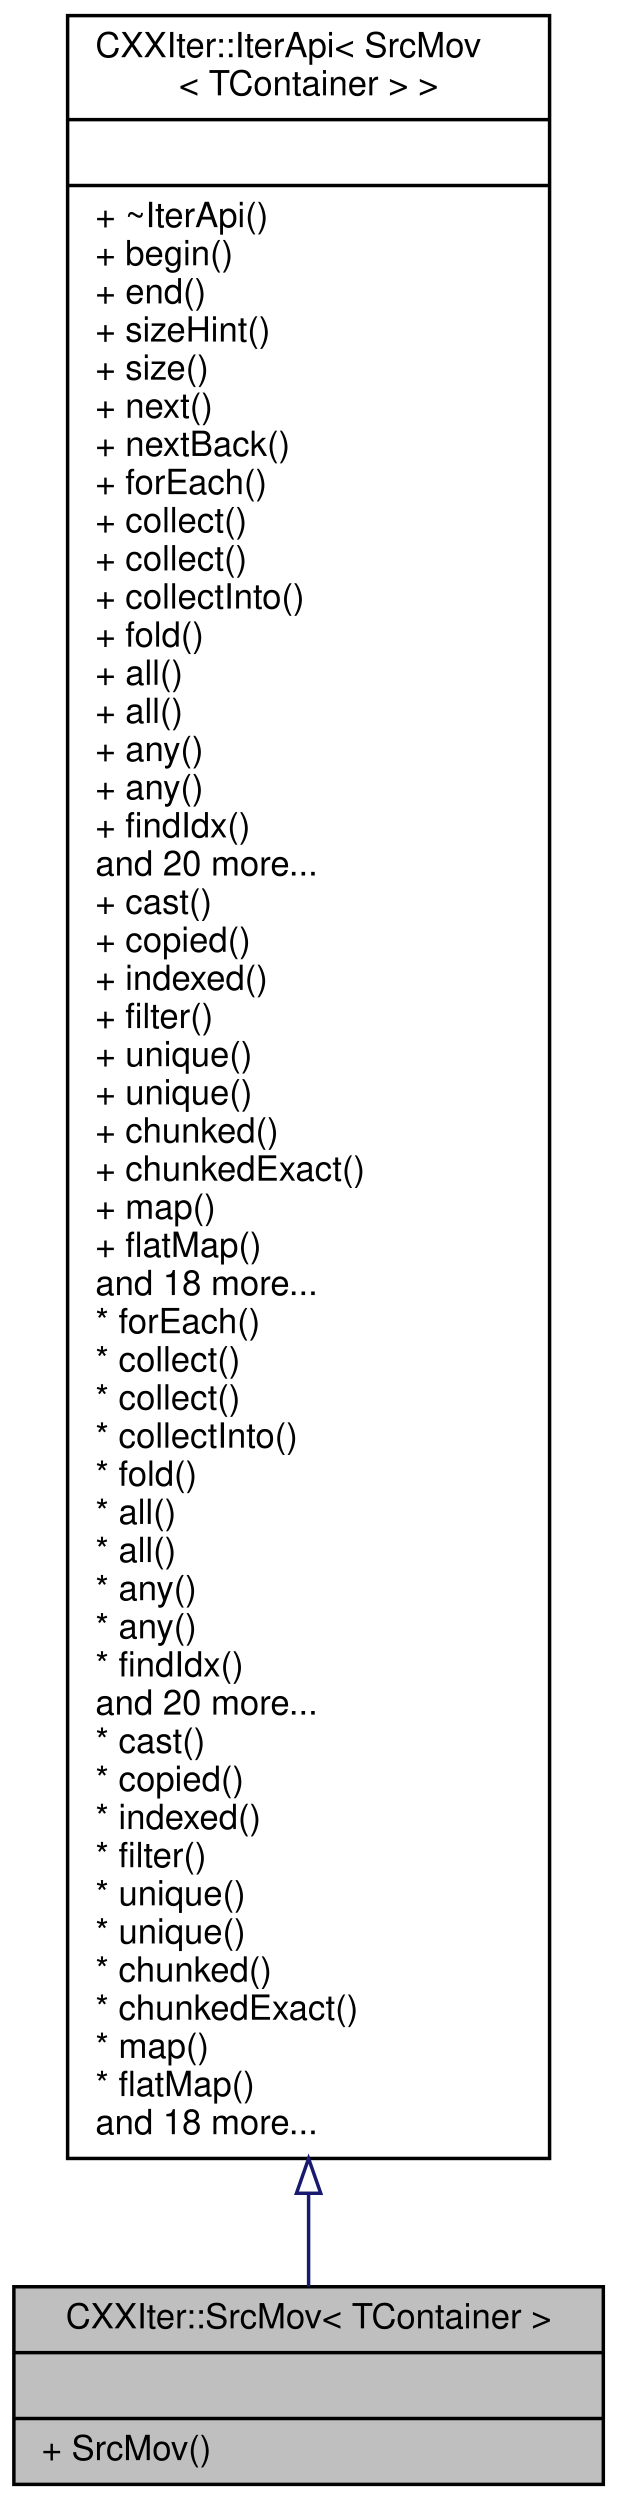
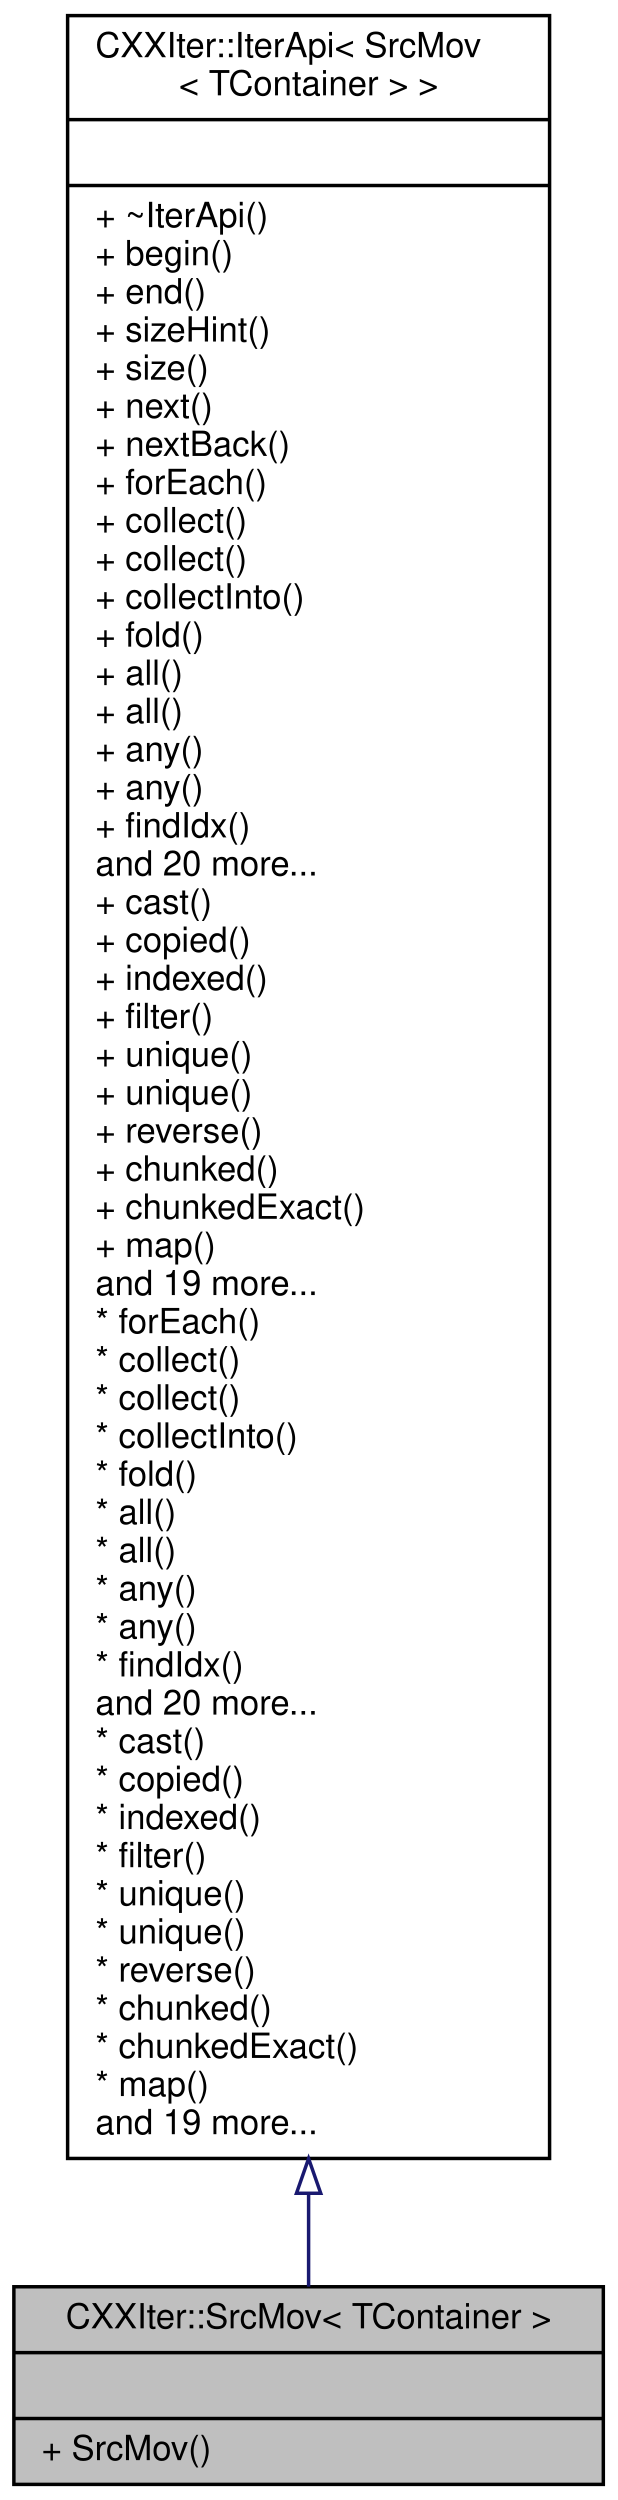
<svg xmlns="http://www.w3.org/2000/svg" xmlns:xlink="http://www.w3.org/1999/xlink" width="178pt" height="721pt" viewBox="0.00 0.00 178.00 721.00">
  <g id="graph0" class="graph" transform="scale(1 1) rotate(0) translate(4 717)">
    <g id="node1" class="node">
      <g id="a_node1">
        <a xlink:title="CXXIter iterator source that takes over the input item source, and moves its items through the elemen...">
          <polygon fill="#bfbfbf" stroke="black" points="0,-0.5 0,-57.5 170,-57.5 170,-0.5 0,-0.5" />
          <text text-anchor="middle" x="85" y="-45.5" font-family="Helvetica,sans-Serif" font-size="10.00">CXXIter::SrcMov&lt; TContainer &gt;</text>
          <polyline fill="none" stroke="black" points="0,-38.5 170,-38.5 " />
          <text text-anchor="middle" x="85" y="-26.5" font-family="Helvetica,sans-Serif" font-size="10.00"> </text>
          <polyline fill="none" stroke="black" points="0,-19.5 170,-19.5 " />
          <text text-anchor="start" x="8" y="-7.5" font-family="Helvetica,sans-Serif" font-size="10.00">+ SrcMov()</text>
        </a>
      </g>
    </g>
    <g id="node2" class="node">
      <g id="a_node2">
        <a xlink:href="classCXXIter_1_1IterApi.html" target="_top" xlink:title=" ">
          <polygon fill="none" stroke="black" points="15.5,-94.5 15.5,-712.5 154.5,-712.5 154.5,-94.5 15.5,-94.5" />
          <text text-anchor="start" x="23.5" y="-700.5" font-family="Helvetica,sans-Serif" font-size="10.00">CXXIter::IterApi&lt; SrcMov</text>
          <text text-anchor="middle" x="85" y="-689.5" font-family="Helvetica,sans-Serif" font-size="10.00">&lt; TContainer &gt; &gt;</text>
          <polyline fill="none" stroke="black" points="15.5,-682.5 154.5,-682.5 " />
          <text text-anchor="middle" x="85" y="-670.5" font-family="Helvetica,sans-Serif" font-size="10.00"> </text>
          <polyline fill="none" stroke="black" points="15.5,-663.5 154.5,-663.5 " />
          <text text-anchor="start" x="23.5" y="-651.5" font-family="Helvetica,sans-Serif" font-size="10.00">+ ~IterApi()</text>
          <text text-anchor="start" x="23.5" y="-640.5" font-family="Helvetica,sans-Serif" font-size="10.00">+ begin()</text>
          <text text-anchor="start" x="23.5" y="-629.5" font-family="Helvetica,sans-Serif" font-size="10.00">+ end()</text>
          <text text-anchor="start" x="23.5" y="-618.5" font-family="Helvetica,sans-Serif" font-size="10.00">+ sizeHint()</text>
          <text text-anchor="start" x="23.5" y="-607.5" font-family="Helvetica,sans-Serif" font-size="10.00">+ size()</text>
          <text text-anchor="start" x="23.5" y="-596.5" font-family="Helvetica,sans-Serif" font-size="10.00">+ next()</text>
          <text text-anchor="start" x="23.5" y="-585.5" font-family="Helvetica,sans-Serif" font-size="10.00">+ nextBack()</text>
          <text text-anchor="start" x="23.5" y="-574.5" font-family="Helvetica,sans-Serif" font-size="10.00">+ forEach()</text>
          <text text-anchor="start" x="23.5" y="-563.5" font-family="Helvetica,sans-Serif" font-size="10.00">+ collect()</text>
          <text text-anchor="start" x="23.5" y="-552.5" font-family="Helvetica,sans-Serif" font-size="10.00">+ collect()</text>
          <text text-anchor="start" x="23.5" y="-541.5" font-family="Helvetica,sans-Serif" font-size="10.00">+ collectInto()</text>
          <text text-anchor="start" x="23.5" y="-530.5" font-family="Helvetica,sans-Serif" font-size="10.00">+ fold()</text>
          <text text-anchor="start" x="23.5" y="-519.5" font-family="Helvetica,sans-Serif" font-size="10.00">+ all()</text>
          <text text-anchor="start" x="23.5" y="-508.5" font-family="Helvetica,sans-Serif" font-size="10.00">+ all()</text>
          <text text-anchor="start" x="23.5" y="-497.5" font-family="Helvetica,sans-Serif" font-size="10.00">+ any()</text>
          <text text-anchor="start" x="23.5" y="-486.5" font-family="Helvetica,sans-Serif" font-size="10.00">+ any()</text>
          <text text-anchor="start" x="23.5" y="-475.5" font-family="Helvetica,sans-Serif" font-size="10.00">+ findIdx()</text>
          <text text-anchor="start" x="23.5" y="-464.5" font-family="Helvetica,sans-Serif" font-size="10.00">and 20 more...</text>
          <text text-anchor="start" x="23.5" y="-453.5" font-family="Helvetica,sans-Serif" font-size="10.00">+ cast()</text>
          <text text-anchor="start" x="23.5" y="-442.5" font-family="Helvetica,sans-Serif" font-size="10.00">+ copied()</text>
          <text text-anchor="start" x="23.5" y="-431.5" font-family="Helvetica,sans-Serif" font-size="10.00">+ indexed()</text>
          <text text-anchor="start" x="23.5" y="-420.5" font-family="Helvetica,sans-Serif" font-size="10.00">+ filter()</text>
          <text text-anchor="start" x="23.5" y="-409.5" font-family="Helvetica,sans-Serif" font-size="10.00">+ unique()</text>
          <text text-anchor="start" x="23.5" y="-398.5" font-family="Helvetica,sans-Serif" font-size="10.00">+ unique()</text>
-           <text text-anchor="start" x="23.5" y="-387.5" font-family="Helvetica,sans-Serif" font-size="10.00">+ chunked()</text>
-           <text text-anchor="start" x="23.5" y="-376.5" font-family="Helvetica,sans-Serif" font-size="10.00">+ chunkedExact()</text>
-           <text text-anchor="start" x="23.5" y="-365.5" font-family="Helvetica,sans-Serif" font-size="10.00">+ map()</text>
-           <text text-anchor="start" x="23.5" y="-354.5" font-family="Helvetica,sans-Serif" font-size="10.00">+ flatMap()</text>
-           <text text-anchor="start" x="23.5" y="-343.5" font-family="Helvetica,sans-Serif" font-size="10.00">and 18 more...</text>
+           <text text-anchor="start" x="23.5" y="-387.5" font-family="Helvetica,sans-Serif" font-size="10.00">+ reverse()</text>
+           <text text-anchor="start" x="23.5" y="-376.5" font-family="Helvetica,sans-Serif" font-size="10.00">+ chunked()</text>
+           <text text-anchor="start" x="23.5" y="-365.5" font-family="Helvetica,sans-Serif" font-size="10.00">+ chunkedExact()</text>
+           <text text-anchor="start" x="23.5" y="-354.5" font-family="Helvetica,sans-Serif" font-size="10.00">+ map()</text>
+           <text text-anchor="start" x="23.5" y="-343.5" font-family="Helvetica,sans-Serif" font-size="10.00">and 19 more...</text>
          <text text-anchor="start" x="23.5" y="-332.5" font-family="Helvetica,sans-Serif" font-size="10.00">* forEach()</text>
          <text text-anchor="start" x="23.5" y="-321.5" font-family="Helvetica,sans-Serif" font-size="10.00">* collect()</text>
          <text text-anchor="start" x="23.5" y="-310.5" font-family="Helvetica,sans-Serif" font-size="10.00">* collect()</text>
          <text text-anchor="start" x="23.5" y="-299.5" font-family="Helvetica,sans-Serif" font-size="10.00">* collectInto()</text>
          <text text-anchor="start" x="23.5" y="-288.5" font-family="Helvetica,sans-Serif" font-size="10.00">* fold()</text>
          <text text-anchor="start" x="23.5" y="-277.5" font-family="Helvetica,sans-Serif" font-size="10.00">* all()</text>
          <text text-anchor="start" x="23.5" y="-266.5" font-family="Helvetica,sans-Serif" font-size="10.00">* all()</text>
          <text text-anchor="start" x="23.5" y="-255.5" font-family="Helvetica,sans-Serif" font-size="10.00">* any()</text>
          <text text-anchor="start" x="23.5" y="-244.5" font-family="Helvetica,sans-Serif" font-size="10.00">* any()</text>
          <text text-anchor="start" x="23.5" y="-233.5" font-family="Helvetica,sans-Serif" font-size="10.00">* findIdx()</text>
          <text text-anchor="start" x="23.5" y="-222.5" font-family="Helvetica,sans-Serif" font-size="10.00">and 20 more...</text>
          <text text-anchor="start" x="23.5" y="-211.5" font-family="Helvetica,sans-Serif" font-size="10.00">* cast()</text>
          <text text-anchor="start" x="23.5" y="-200.5" font-family="Helvetica,sans-Serif" font-size="10.00">* copied()</text>
          <text text-anchor="start" x="23.5" y="-189.5" font-family="Helvetica,sans-Serif" font-size="10.00">* indexed()</text>
          <text text-anchor="start" x="23.5" y="-178.5" font-family="Helvetica,sans-Serif" font-size="10.00">* filter()</text>
          <text text-anchor="start" x="23.5" y="-167.5" font-family="Helvetica,sans-Serif" font-size="10.00">* unique()</text>
          <text text-anchor="start" x="23.5" y="-156.5" font-family="Helvetica,sans-Serif" font-size="10.00">* unique()</text>
-           <text text-anchor="start" x="23.5" y="-145.5" font-family="Helvetica,sans-Serif" font-size="10.00">* chunked()</text>
-           <text text-anchor="start" x="23.5" y="-134.5" font-family="Helvetica,sans-Serif" font-size="10.00">* chunkedExact()</text>
-           <text text-anchor="start" x="23.5" y="-123.5" font-family="Helvetica,sans-Serif" font-size="10.00">* map()</text>
-           <text text-anchor="start" x="23.5" y="-112.5" font-family="Helvetica,sans-Serif" font-size="10.00">* flatMap()</text>
-           <text text-anchor="start" x="23.5" y="-101.5" font-family="Helvetica,sans-Serif" font-size="10.00">and 18 more...</text>
+           <text text-anchor="start" x="23.5" y="-145.5" font-family="Helvetica,sans-Serif" font-size="10.00">* reverse()</text>
+           <text text-anchor="start" x="23.5" y="-134.5" font-family="Helvetica,sans-Serif" font-size="10.00">* chunked()</text>
+           <text text-anchor="start" x="23.5" y="-123.5" font-family="Helvetica,sans-Serif" font-size="10.00">* chunkedExact()</text>
+           <text text-anchor="start" x="23.5" y="-112.5" font-family="Helvetica,sans-Serif" font-size="10.00">* map()</text>
+           <text text-anchor="start" x="23.5" y="-101.5" font-family="Helvetica,sans-Serif" font-size="10.00">and 19 more...</text>
        </a>
      </g>
    </g>
    <g id="edge1" class="edge">
      <path fill="none" stroke="midnightblue" d="M85,-84.42C85,-74.28 85,-65.21 85,-57.52" />
      <polygon fill="none" stroke="midnightblue" points="81.5,-84.46 85,-94.46 88.5,-84.46 81.5,-84.46" />
    </g>
  </g>
</svg>
